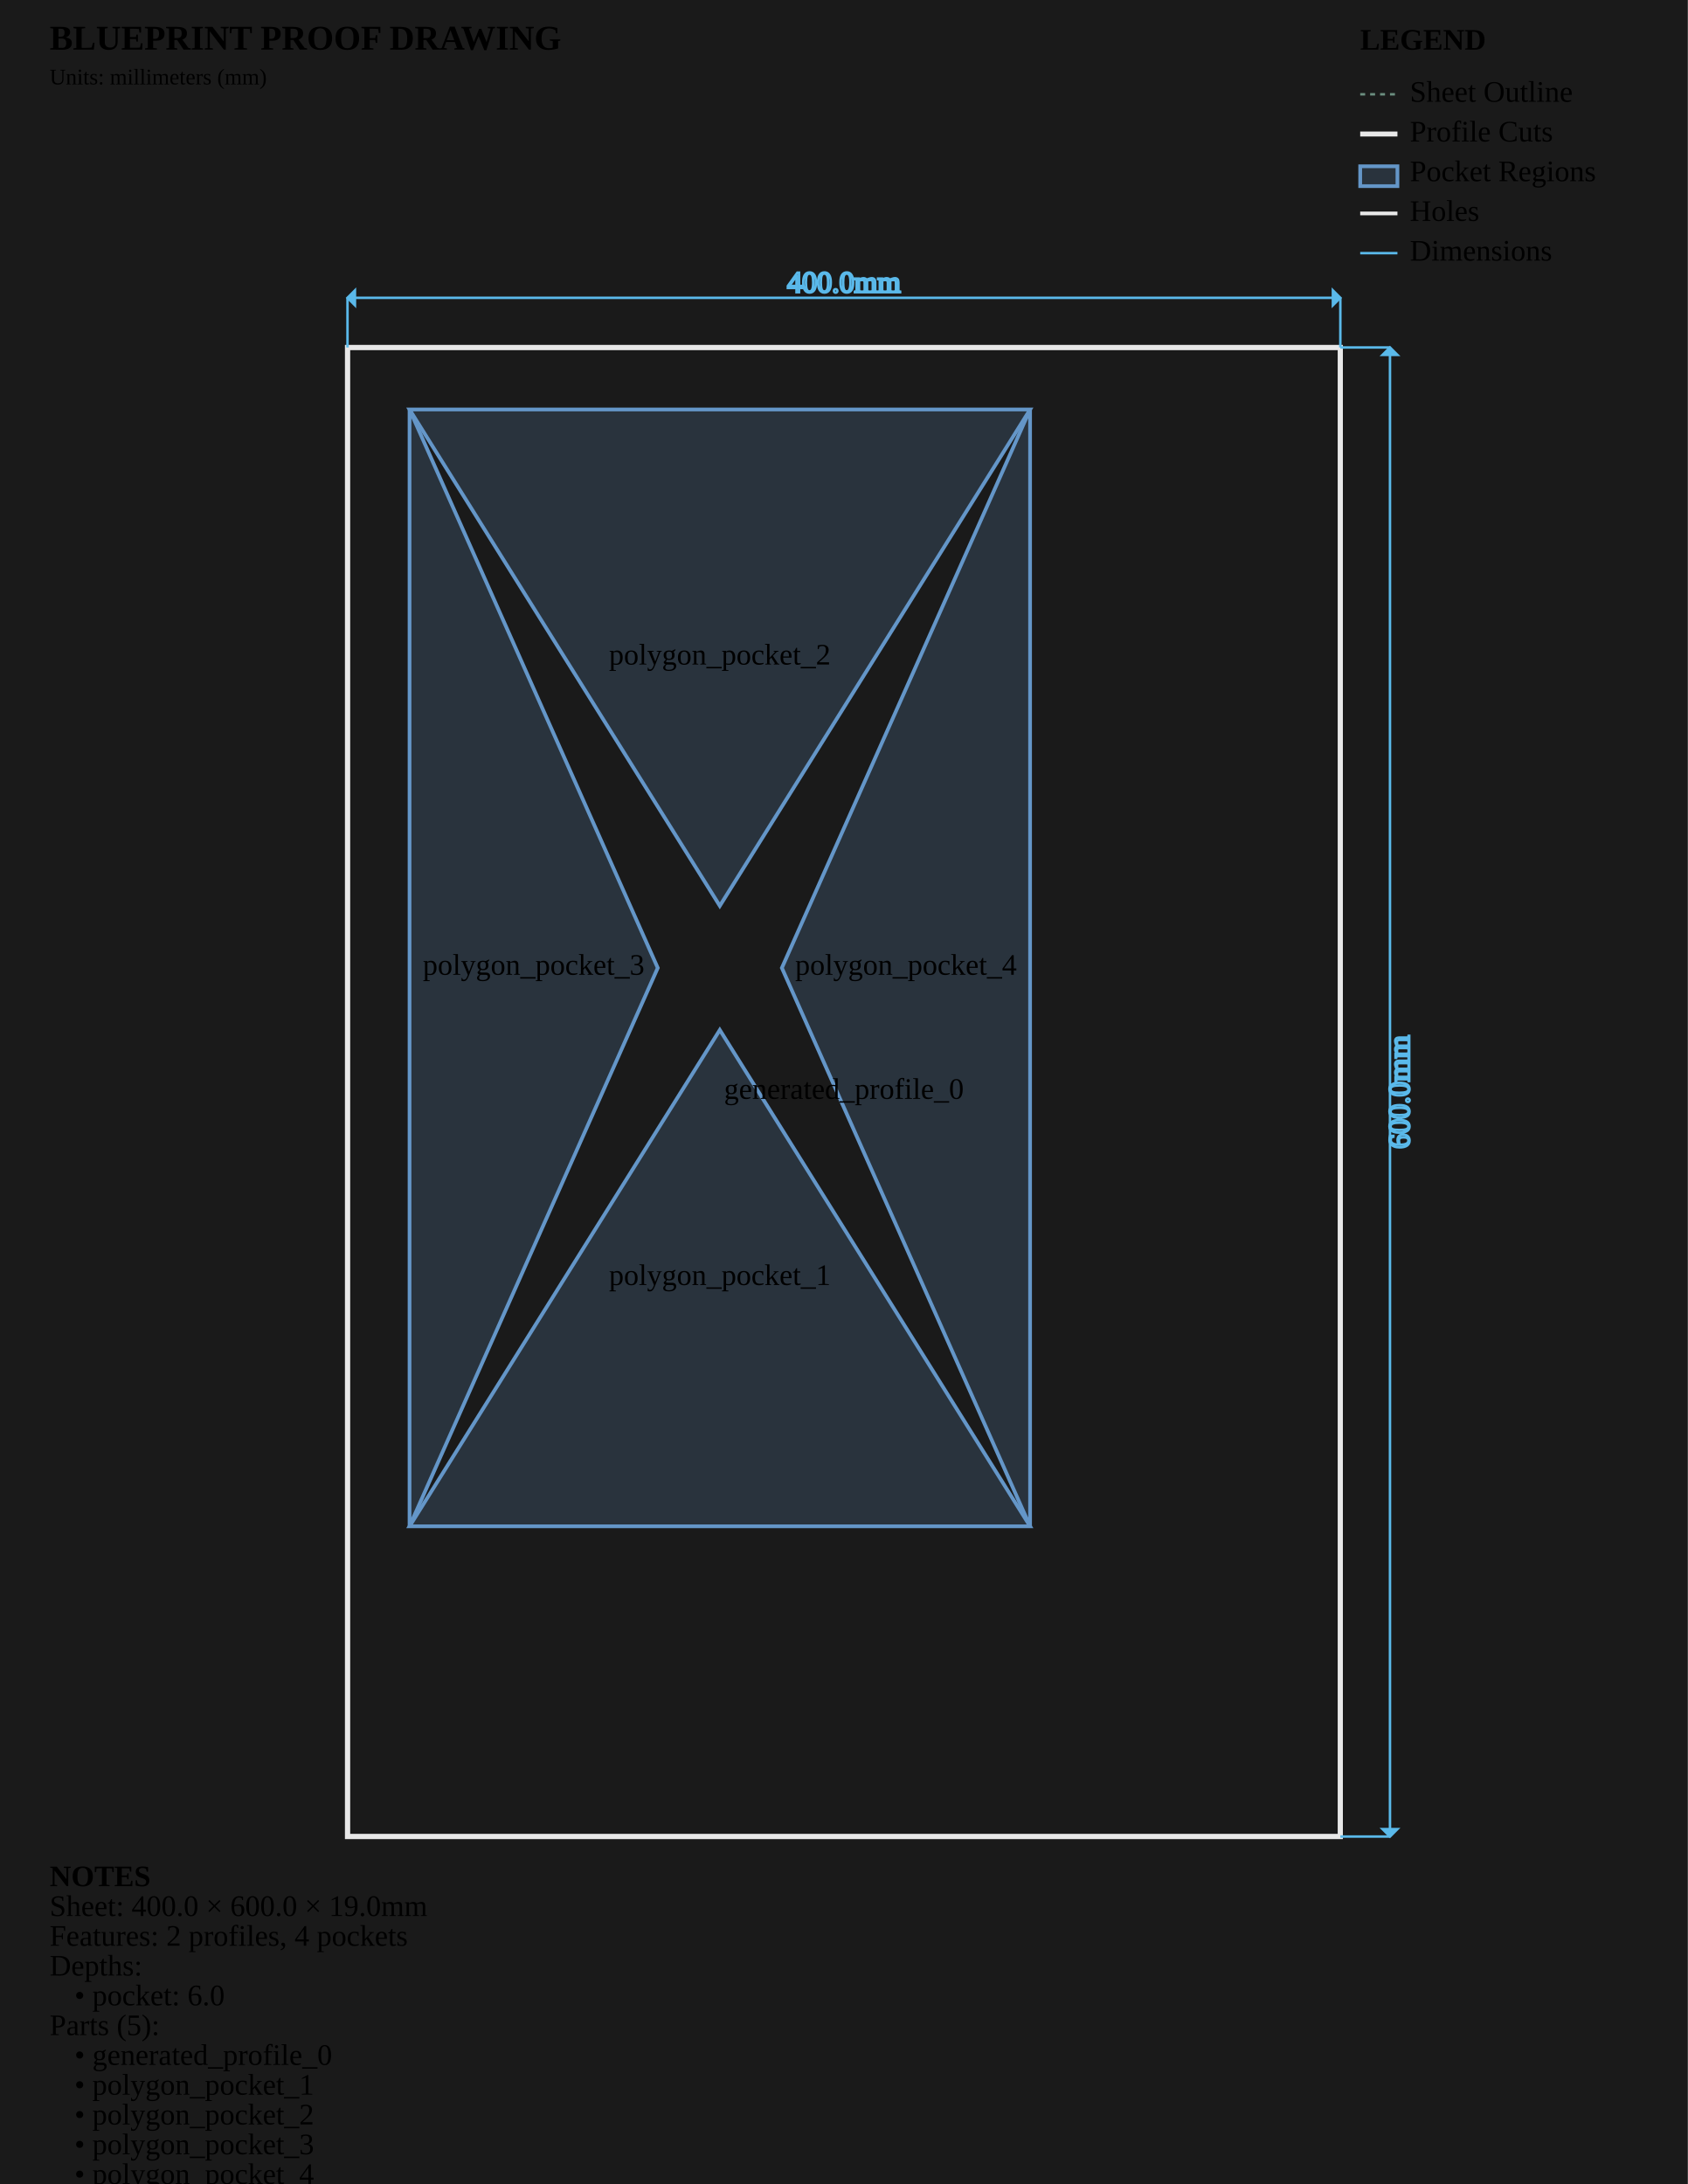
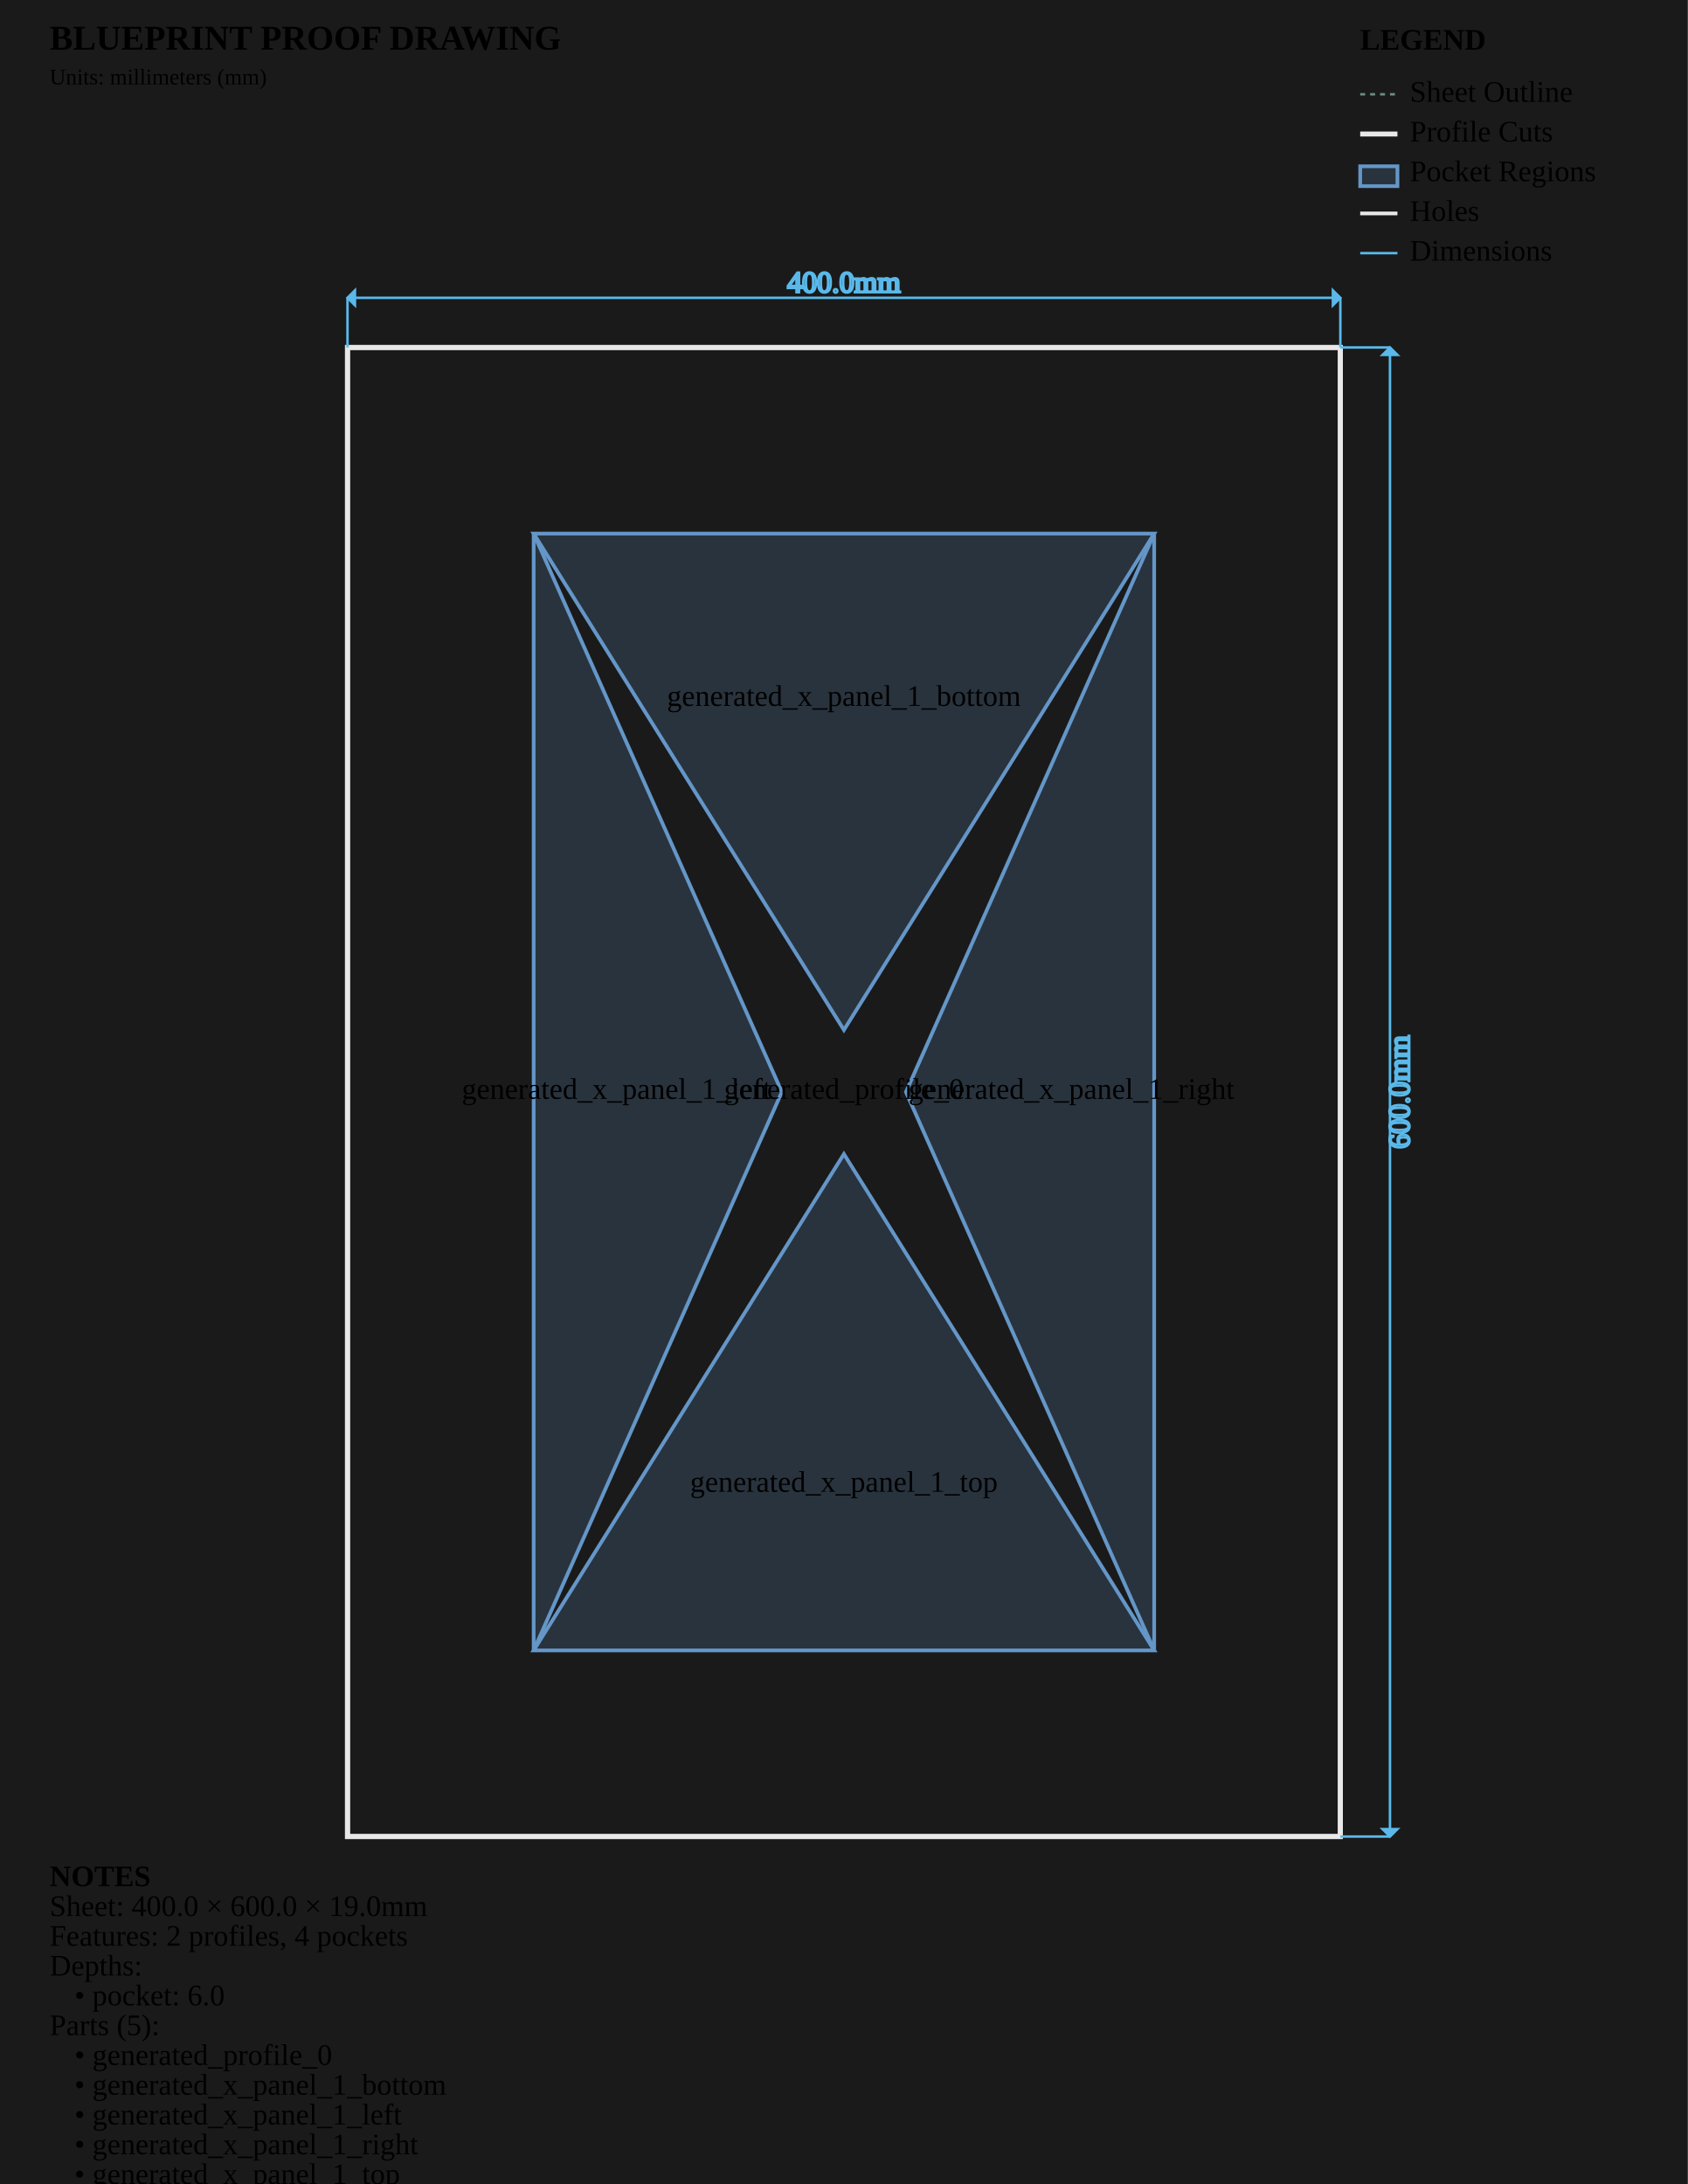
<svg xmlns="http://www.w3.org/2000/svg" viewBox="0 0 680.0 880.0" width="680.0mm" height="880.0mm">
  <style>
        .sheet-outline { stroke: #6b8e7f; stroke-width: 1; fill: none; stroke-dasharray: 2,2; }
        .profile-cuts { stroke: #e8e8e8; stroke-width: 2; fill: none; }
        .pocket-regions { stroke: #6496c8; stroke-width: 1.5; fill: #6496c8; fill-opacity: 0.2; }
        .holes { stroke: #e8e8e8; stroke-width: 1.5; fill: none; }
        .engrave-paths { stroke: #888888; stroke-width: 1; fill: none; stroke-dasharray: 4,4; }
        .construction { stroke: #6b8e7f; stroke-width: 0.5; fill: none; stroke-dasharray: 2,2; }
        .dimensions { stroke: #5ab9ea; stroke-width: 1; fill: none; }
        .dimension-text { fill:
        .gap-dimensions { stroke: #ff9500; stroke-width: 1; fill: none; }
        .gap-text { fill:
        .notes { fill: #cccccc; font-family: monospace; font-size: 10px; }
        .legend { fill: #cccccc; font-family: monospace; font-size: 10px; }
        .part-label { fill: #ffcc00; font-family: monospace; font-size: 8px; font-weight: bold; }
    </style>
  <rect x="0" y="0" width="680.0" height="880.0" fill="#1a1a1a" />
  <g id="SHEET_OUTLINE" class="sheet-outline">
    <rect x="140" y="140" width="400.0" height="600.0" />
  </g>
  <g id="PROFILE_CUTS" class="profile-cuts">
    <rect x="140.0" y="140.0" width="400.0" height="600.0" />
    <rect x="140.0" y="140.0" width="400.0" height="600.0" />
  </g>
  <g id="POCKET_REGIONS" class="pocket-regions">
-     <path d="M 165.000 615.000 L 290.000 415.000 L 415.000 615.000 Z" fill-rule="evenodd" />
-     <path d="M 165.000 165.000 L 290.000 365.000 L 415.000 165.000 Z" fill-rule="evenodd" />
-     <path d="M 165.000 165.000 L 265.000 390.000 L 165.000 615.000 Z" fill-rule="evenodd" />
-     <path d="M 415.000 165.000 L 315.000 390.000 L 415.000 615.000 Z" fill-rule="evenodd" />
+     <path d="M 215.000 665.000 L 340.000 465.000 L 465.000 665.000 Z" fill-rule="evenodd" />
+     <path d="M 215.000 215.000 L 340.000 415.000 L 465.000 215.000 Z" fill-rule="evenodd" />
+     <path d="M 215.000 215.000 L 315.000 440.000 L 215.000 665.000 Z" fill-rule="evenodd" />
+     <path d="M 465.000 215.000 L 365.000 440.000 L 465.000 665.000 Z" fill-rule="evenodd" />
  </g>
  <g id="ENGRAVE_PATHS" class="engrave-paths" />
  <g id="HOLES" class="holes" />
  <g id="LABELS" class="labels">
    <text x="340.0" y="440.0" class="part-label" text-anchor="middle" dominant-baseline="middle">generated_profile_0</text>
-     <text x="290.0" y="515.0" class="part-label" text-anchor="middle" dominant-baseline="middle">polygon_pocket_1</text>
-     <text x="290.0" y="265.0" class="part-label" text-anchor="middle" dominant-baseline="middle">polygon_pocket_2</text>
-     <text x="215.0" y="390.0" class="part-label" text-anchor="middle" dominant-baseline="middle">polygon_pocket_3</text>
-     <text x="365.0" y="390.0" class="part-label" text-anchor="middle" dominant-baseline="middle">polygon_pocket_4</text>
+     <text x="340.0" y="598.333" class="part-label" text-anchor="middle" dominant-baseline="middle">generated_x_panel_1_top</text>
+     <text x="340.0" y="281.667" class="part-label" text-anchor="middle" dominant-baseline="middle">generated_x_panel_1_bottom</text>
+     <text x="248.333" y="440.0" class="part-label" text-anchor="middle" dominant-baseline="middle">generated_x_panel_1_left</text>
+     <text x="431.667" y="440.0" class="part-label" text-anchor="middle" dominant-baseline="middle">generated_x_panel_1_right</text>
  </g>
  <g id="CONSTRUCTION" class="construction" />
  <g id="DIMENSIONS" class="dimensions">
    <line x1="140.0" y1="140.0" x2="140.0" y2="120.0" stroke="#5ab9ea" stroke-width="1" />
    <line x1="540.0" y1="140.0" x2="540.0" y2="120.0" stroke="#5ab9ea" stroke-width="1" />
    <line x1="140.0" y1="120.0" x2="540.0" y2="120.0" stroke="#5ab9ea" stroke-width="1" />
    <polygon points="140.0,120.0 143.0,117.0 143.0,123.0" fill="#5ab9ea" />
    <polygon points="540.0,120.0 537.0,117.0 537.0,123.0" fill="#5ab9ea" />
    <text x="340.0" y="115.0" class="dimension-text" text-anchor="middle" dominant-baseline="middle">400.0mm</text>
    <line x1="540.0" y1="140.0" x2="560.0" y2="140.0" stroke="#5ab9ea" stroke-width="1" />
    <line x1="540.0" y1="740.0" x2="560.0" y2="740.0" stroke="#5ab9ea" stroke-width="1" />
    <line x1="560.0" y1="140.0" x2="560.0" y2="740.0" stroke="#5ab9ea" stroke-width="1" />
    <polygon points="560.0,140.0 557.0,143.0 563.0,143.0" fill="#5ab9ea" />
    <polygon points="560.0,740.0 557.0,737.0 563.0,737.0" fill="#5ab9ea" />
    <text x="565.0" y="440.0" class="dimension-text" text-anchor="middle" dominant-baseline="middle" transform="rotate(-90 565.0 440.0)">600.0mm</text>
  </g>
  <g id="NOTES" class="notes">
    <text x="20" y="760.0" class="notes" font-weight="bold">NOTES</text>
    <text x="20" y="772.0" class="notes">Sheet: 400.0 × 600.0 × 19.0mm</text>
    <text x="20" y="784.0" class="notes">Features: 2 profiles, 4 pockets</text>
    <text x="20" y="796.0" class="notes">Depths:</text>
    <text x="30" y="808.0" class="notes">• pocket: 6.0</text>
    <text x="20" y="820.0" class="notes">Parts (5):</text>
    <text x="30" y="832.0" class="notes">• generated_profile_0</text>
-     <text x="30" y="844.0" class="notes">• polygon_pocket_1</text>
-     <text x="30" y="856.0" class="notes">• polygon_pocket_2</text>
-     <text x="30" y="868.0" class="notes">• polygon_pocket_3</text>
-     <text x="30" y="880.0" class="notes">• polygon_pocket_4</text>
+     <text x="30" y="844.0" class="notes">• generated_x_panel_1_bottom</text>
+     <text x="30" y="856.0" class="notes">• generated_x_panel_1_left</text>
+     <text x="30" y="868.0" class="notes">• generated_x_panel_1_right</text>
+     <text x="30" y="880.0" class="notes">• generated_x_panel_1_top</text>
  </g>
  <g id="TITLE_BLOCK" class="title-block">
    <text x="20" y="20" class="notes" font-weight="bold" font-size="14px">BLUEPRINT PROOF DRAWING</text>
    <text x="20" y="34" class="notes" font-size="9px">Units: millimeters (mm)</text>
  </g>
  <g id="LEGEND" class="legend">
    <text x="548.0" y="20" class="legend" font-weight="bold">LEGEND</text>
    <line x1="548.0" y1="38" x2="563.0" y2="38" stroke="#6b8e7f" stroke-width="1" stroke-dasharray="2,2" />
    <text x="568.0" y="41" class="legend">Sheet Outline</text>
    <line x1="548.0" y1="54" x2="563.0" y2="54" stroke="#e8e8e8" stroke-width="2" />
    <text x="568.0" y="57" class="legend">Profile Cuts</text>
    <rect x="548.0" y="67" width="15.0" height="8" stroke="#6496c8" stroke-width="1.5" fill="#6496c8" fill-opacity="0.2" />
    <text x="568.0" y="73" class="legend">Pocket Regions</text>
    <line x1="548.0" y1="86" x2="563.0" y2="86" stroke="#e8e8e8" stroke-width="1.5" />
    <text x="568.0" y="89" class="legend">Holes</text>
    <line x1="548.0" y1="102" x2="563.0" y2="102" stroke="#5ab9ea" stroke-width="1" />
    <text x="568.0" y="105" class="legend">Dimensions</text>
  </g>
</svg>
